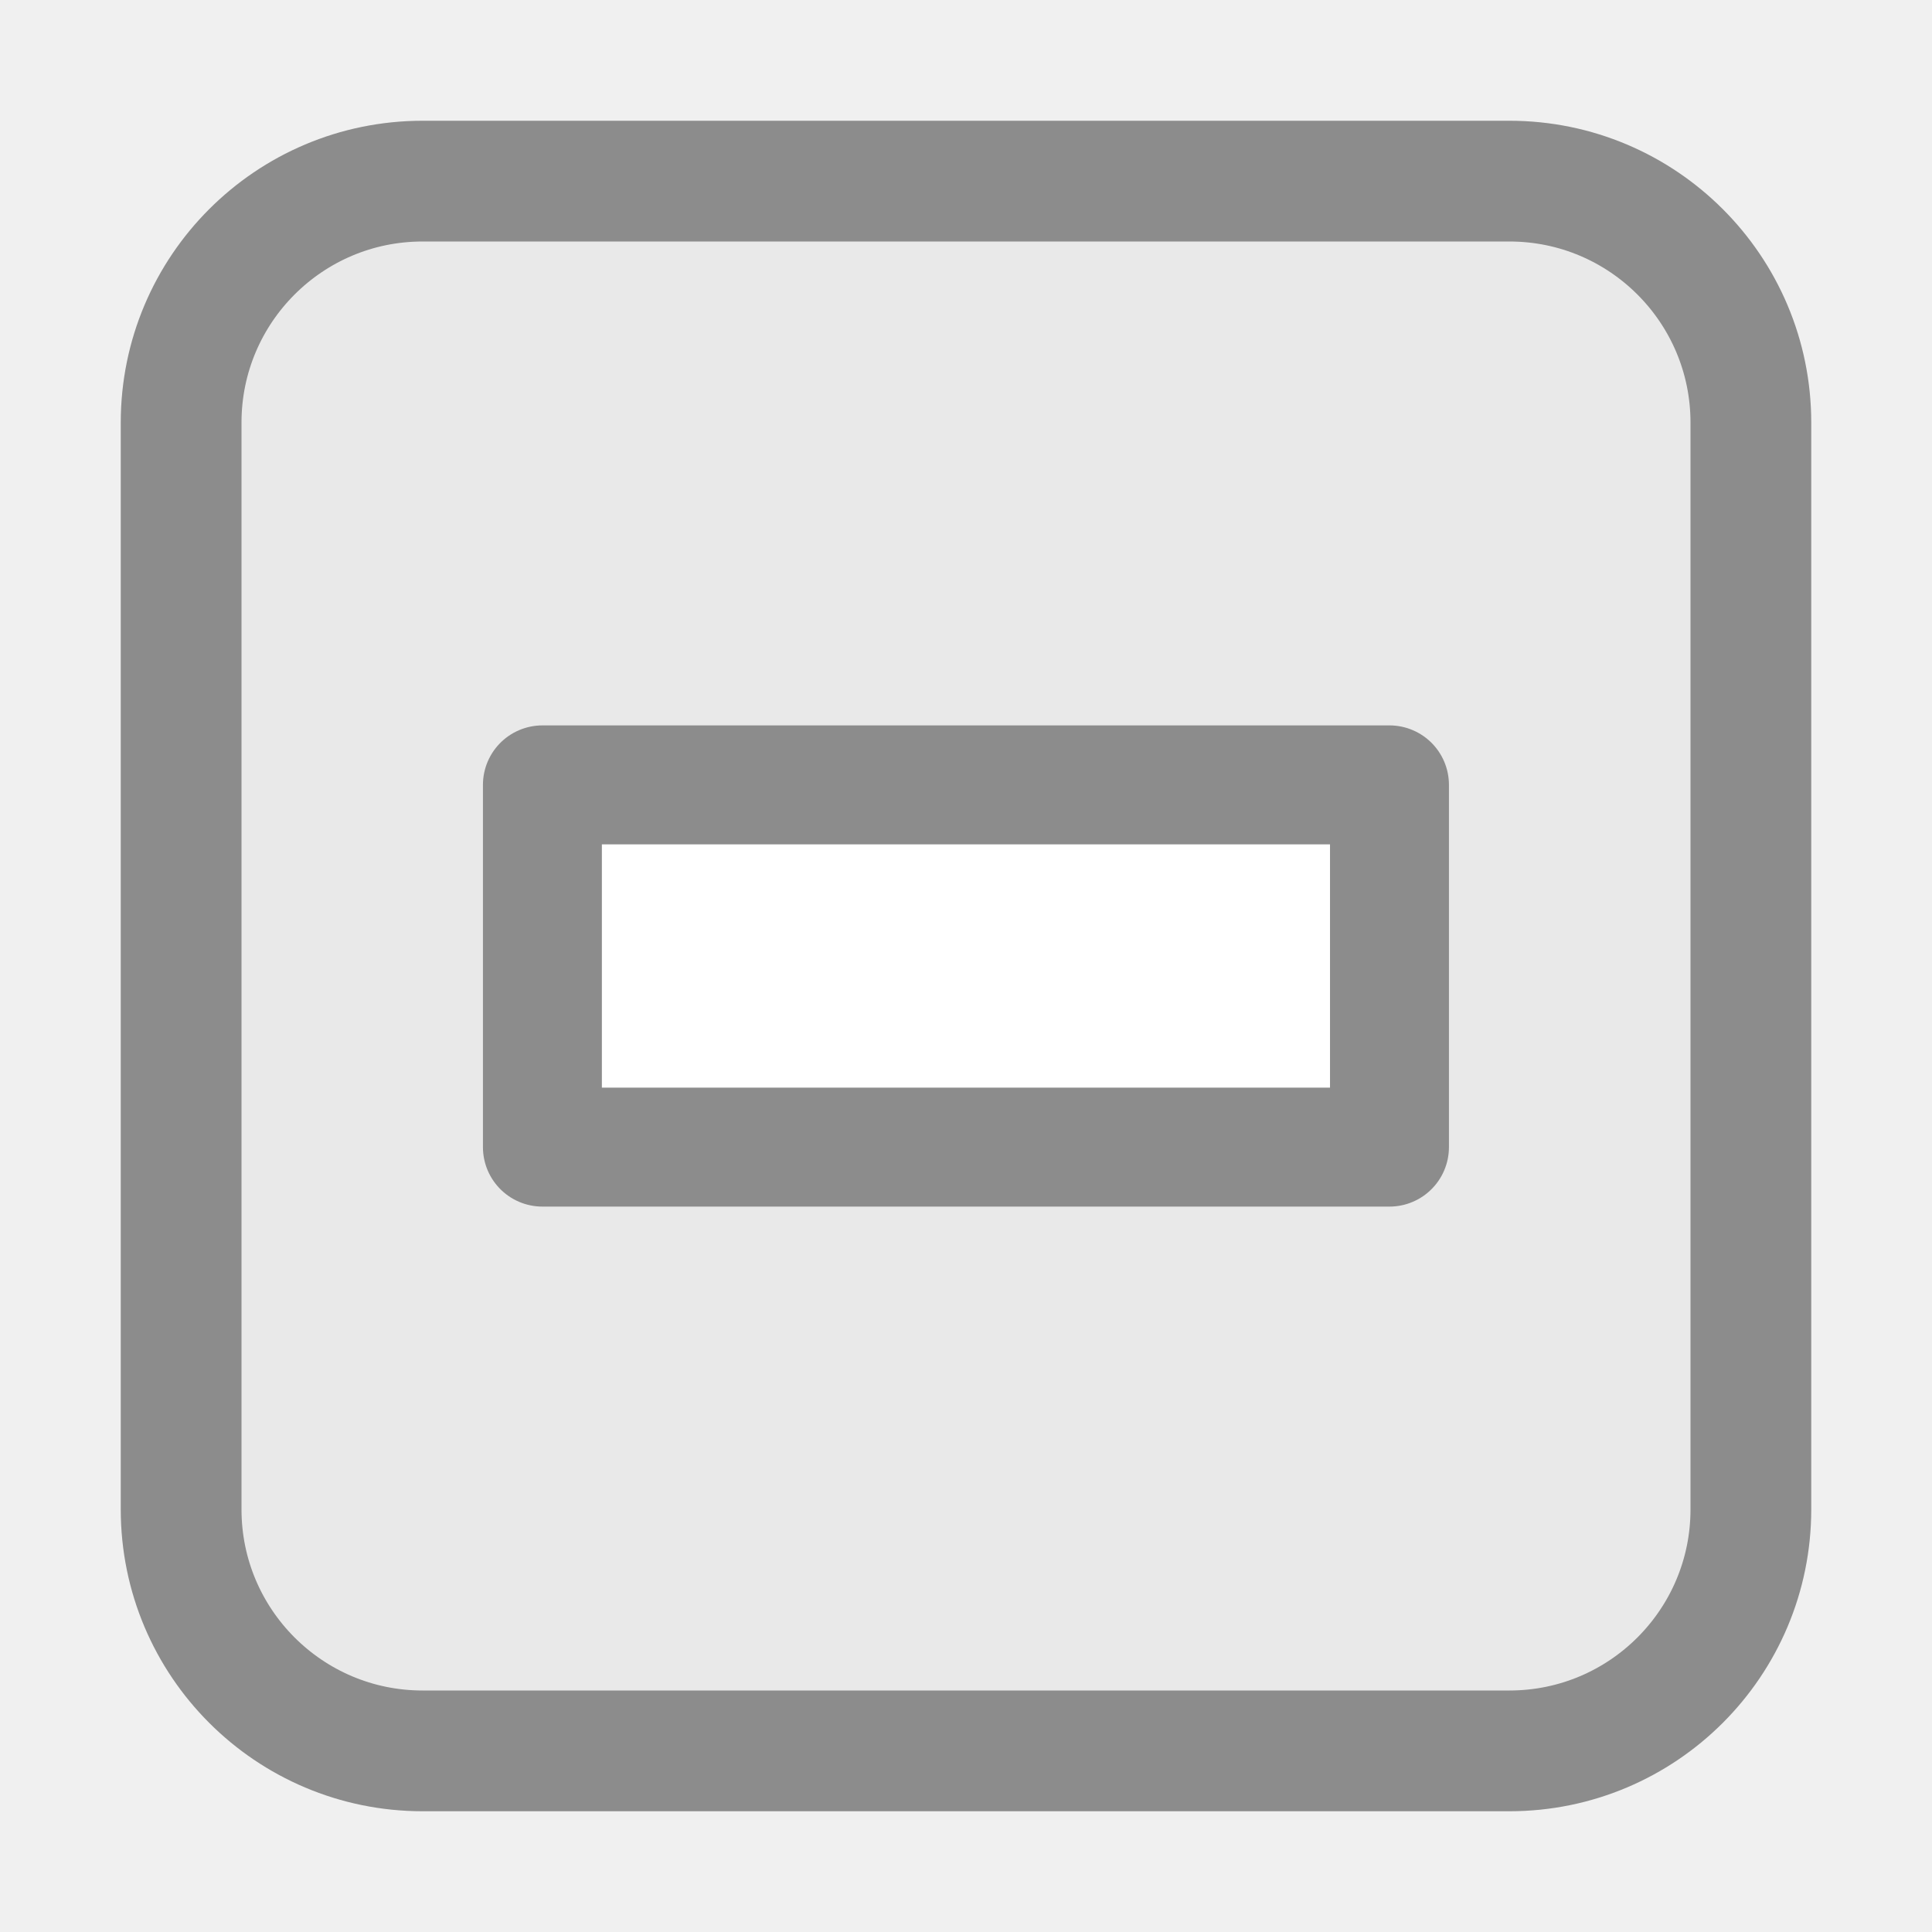
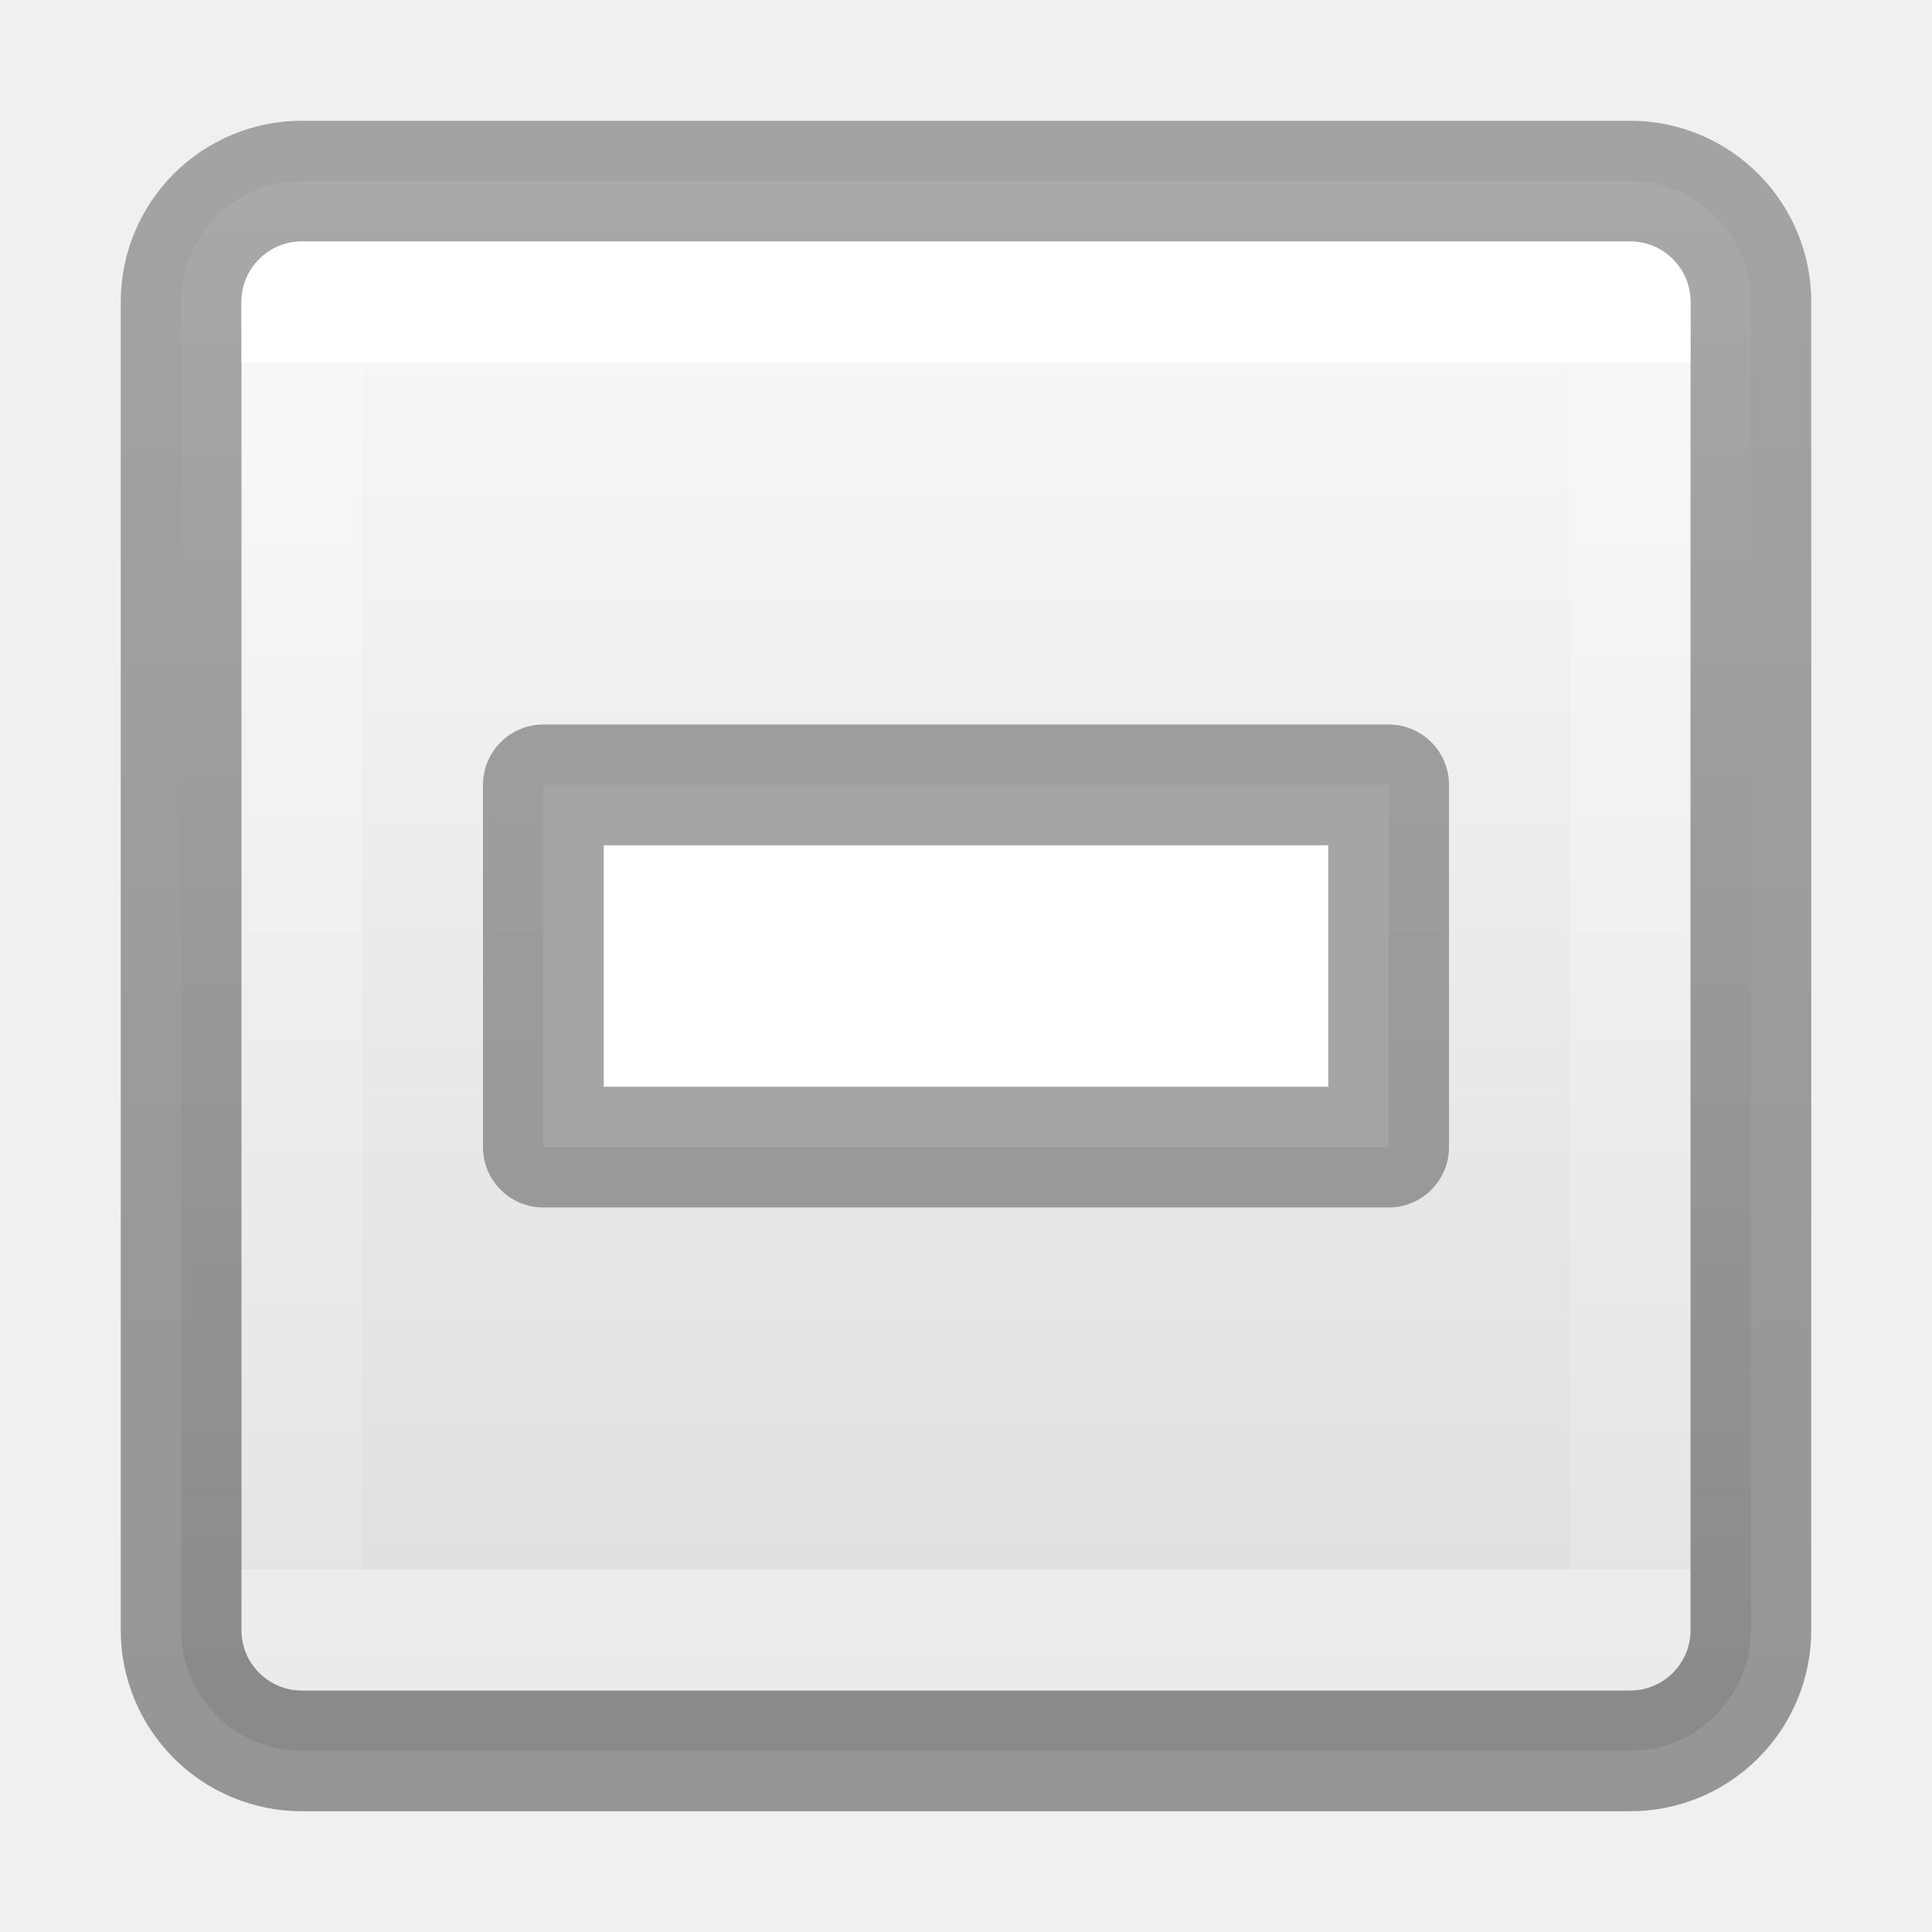
<svg xmlns="http://www.w3.org/2000/svg" xmlns:xlink="http://www.w3.org/1999/xlink" version="1.1" width="16" height="16" id="svg2">
  <defs id="defs4">
-     <linearGradient id="linearGradient3172">
-       <stop id="stop3174" style="stop-color:#6e6e6e;stop-opacity:1" offset="0" />
-       <stop id="stop3176" style="stop-color:#808080;stop-opacity:1" offset="1" />
+     <linearGradient y2="40.818" x2="24" y1="7.182" x1="24" gradientTransform="matrix(0.2972973,0,0,0.2972973,1.506218,1037.227)" gradientUnits="userSpaceOnUse" id="linearGradient874" xlink:href="#linearGradient3924-4-8" />
+     <linearGradient id="linearGradient3924-4-8">
+       <stop offset="0" style="stop-color:#ffffff;stop-opacity:1" id="stop3926-0-4" />
+       <stop offset="0" style="stop-color:#ffffff;stop-opacity:0.235" id="stop3928-6-8" />
+       <stop offset="1" style="stop-color:#ffffff;stop-opacity:0.157" id="stop3930-2-1" />
+       <stop offset="1" style="stop-color:#ffffff;stop-opacity:0.392" id="stop3932-9-0" />
    </linearGradient>
-     <linearGradient id="linearGradient3164">
-       <stop id="stop3166" style="stop-color:#000000;stop-opacity:1" offset="0" />
-       <stop id="stop3168" style="stop-color:#000000;stop-opacity:0" offset="1" />
+     <linearGradient x1="63.999" y1="3.1" x2="63.999" y2="122.899" id="linearGradient37446" gradientUnits="userSpaceOnUse">
+       <stop id="stop37442" style="stop-color:#fafafa;stop-opacity:1;" offset="0" />
+       <stop id="stop37444" style="stop-color:#d4d4d4;stop-opacity:1;" offset="1" />
    </linearGradient>
-     <linearGradient x1="8.313" y1="14.055" x2="8.313" y2="2.187" id="linearGradient3827" xlink:href="#linearGradient3829" gradientUnits="userSpaceOnUse" />
-     <linearGradient id="linearGradient3829">
-       <stop id="stop3831" style="stop-color:#8b8b8b;stop-opacity:1" offset="0" />
-       <stop id="stop3833" style="stop-color:#a9a9a9;stop-opacity:1" offset="1" />
-     </linearGradient>
-     <linearGradient id="linearGradient2490-3-9">
-       <stop id="stop2492-3-0" style="stop-color:#365f0e;stop-opacity:1" offset="0" />
-       <stop id="stop2494-8-3" style="stop-color:#84a718;stop-opacity:1" offset="1" />
-     </linearGradient>
-     <linearGradient id="linearGradient3242-7-8">
-       <stop id="stop3244-5-4" style="stop-color:#eef87e;stop-opacity:1" offset="0" />
-       <stop id="stop3246-9-6" style="stop-color:#cde34f;stop-opacity:1" offset="0.262" />
-       <stop id="stop3248-7-9" style="stop-color:#93b723;stop-opacity:1" offset="0.661" />
-       <stop id="stop3250-8-2" style="stop-color:#5a7e0d;stop-opacity:1" offset="1" />
-     </linearGradient>
-     <linearGradient id="linearGradient3943-5">
-       <stop id="stop3945-9" style="stop-color:#ffffff;stop-opacity:1" offset="0" />
-       <stop id="stop3947-4" style="stop-color:#ffffff;stop-opacity:0" offset="1" />
-     </linearGradient>
-     <linearGradient id="linearGradient2781">
-       <stop id="stop2783" style="stop-color:#cdcdcd;stop-opacity:1" offset="0" />
-       <stop id="stop2785" style="stop-color:#ffffff;stop-opacity:1" offset="1" />
+     <linearGradient xlink:href="#linearGradient37446" id="linearGradient14435" gradientUnits="userSpaceOnUse" gradientTransform="matrix(0.8666666,0,0,0.8666666,-13.7171,1037.429)" x1="25" y1="0" x2="25" y2="20.111" />
+     <linearGradient xlink:href="#linearGradient14443" id="linearGradient14437" gradientUnits="userSpaceOnUse" x1="5.299" y1="0.04" x2="5.299" y2="16" gradientTransform="matrix(0.8666666,0,0,0.8666666,1.066667,1037.429)" />
+     <linearGradient id="linearGradient14443">
+       <stop style="stop-color:#000000;stop-opacity:0.32;" offset="0" id="stop14439" />
+       <stop style="stop-color:#000000;stop-opacity:0.38;" offset="1" id="stop14441" />
    </linearGradient>
  </defs>
  <g transform="translate(0,-1036.362)" id="layer1">
-     <rect width="13" height="13" rx="2" ry="2" x="1.5" y="1037.862" id="rect7169" style="fill:#e9e9e9;fill-opacity:1;stroke:#8c8c8c;stroke-width:1;stroke-miterlimit:4;stroke-opacity:1;stroke-dasharray:none" />
-     <path d="m 11.507,1042.862 0,3 -7.015,0 0,-3 z" id="path2262" style="color:#000000;fill:#ffffff;fill-opacity:1;stroke:#8c8c8c;stroke-width:0.985;stroke-linecap:round;stroke-linejoin:round;stroke-miterlimit:4;stroke-opacity:1;stroke-dasharray:none;stroke-dashoffset:0;marker:none;visibility:visible;display:inline;overflow:visible;enable-background:accumulate" />
+     <rect width="13" height="13" rx="1" ry="1" x="1.5" y="1037.862" id="rect7169" style="font-variation-settings:normal;vector-effect:none;fill:url(#linearGradient14435);fill-opacity:1;stroke:url(#linearGradient14437);stroke-width:1;stroke-linecap:butt;stroke-linejoin:round;stroke-miterlimit:4;stroke-dasharray:none;stroke-dashoffset:0;stroke-opacity:1;-inkscape-stroke:none;marker:none;marker-start:none;marker-mid:none;marker-end:none;stop-color:#000000" />
+     <rect width="11" height="11" x="2.5" y="1038.862" id="rect5351" style="font-variation-settings:normal;opacity:1;vector-effect:none;fill:none;fill-opacity:1;stroke:url(#linearGradient874);stroke-width:1;stroke-linecap:round;stroke-linejoin:round;stroke-miterlimit:4;stroke-dasharray:none;stroke-dashoffset:0;stroke-opacity:1;-inkscape-stroke:none;stop-color:#000000;stop-opacity:1" />
+     <path d="m 11.5,1042.862 v 3 h -7 v -3 z" id="path2262" style="color:#000000;display:inline;overflow:visible;visibility:visible;fill:#ffffff;fill-opacity:1;stroke:#4d4d4d;stroke-width:1;stroke-linecap:round;stroke-linejoin:round;stroke-miterlimit:4;stroke-dasharray:none;stroke-dashoffset:0;stroke-opacity:0.5;marker:none;enable-background:accumulate" />
  </g>
</svg>
